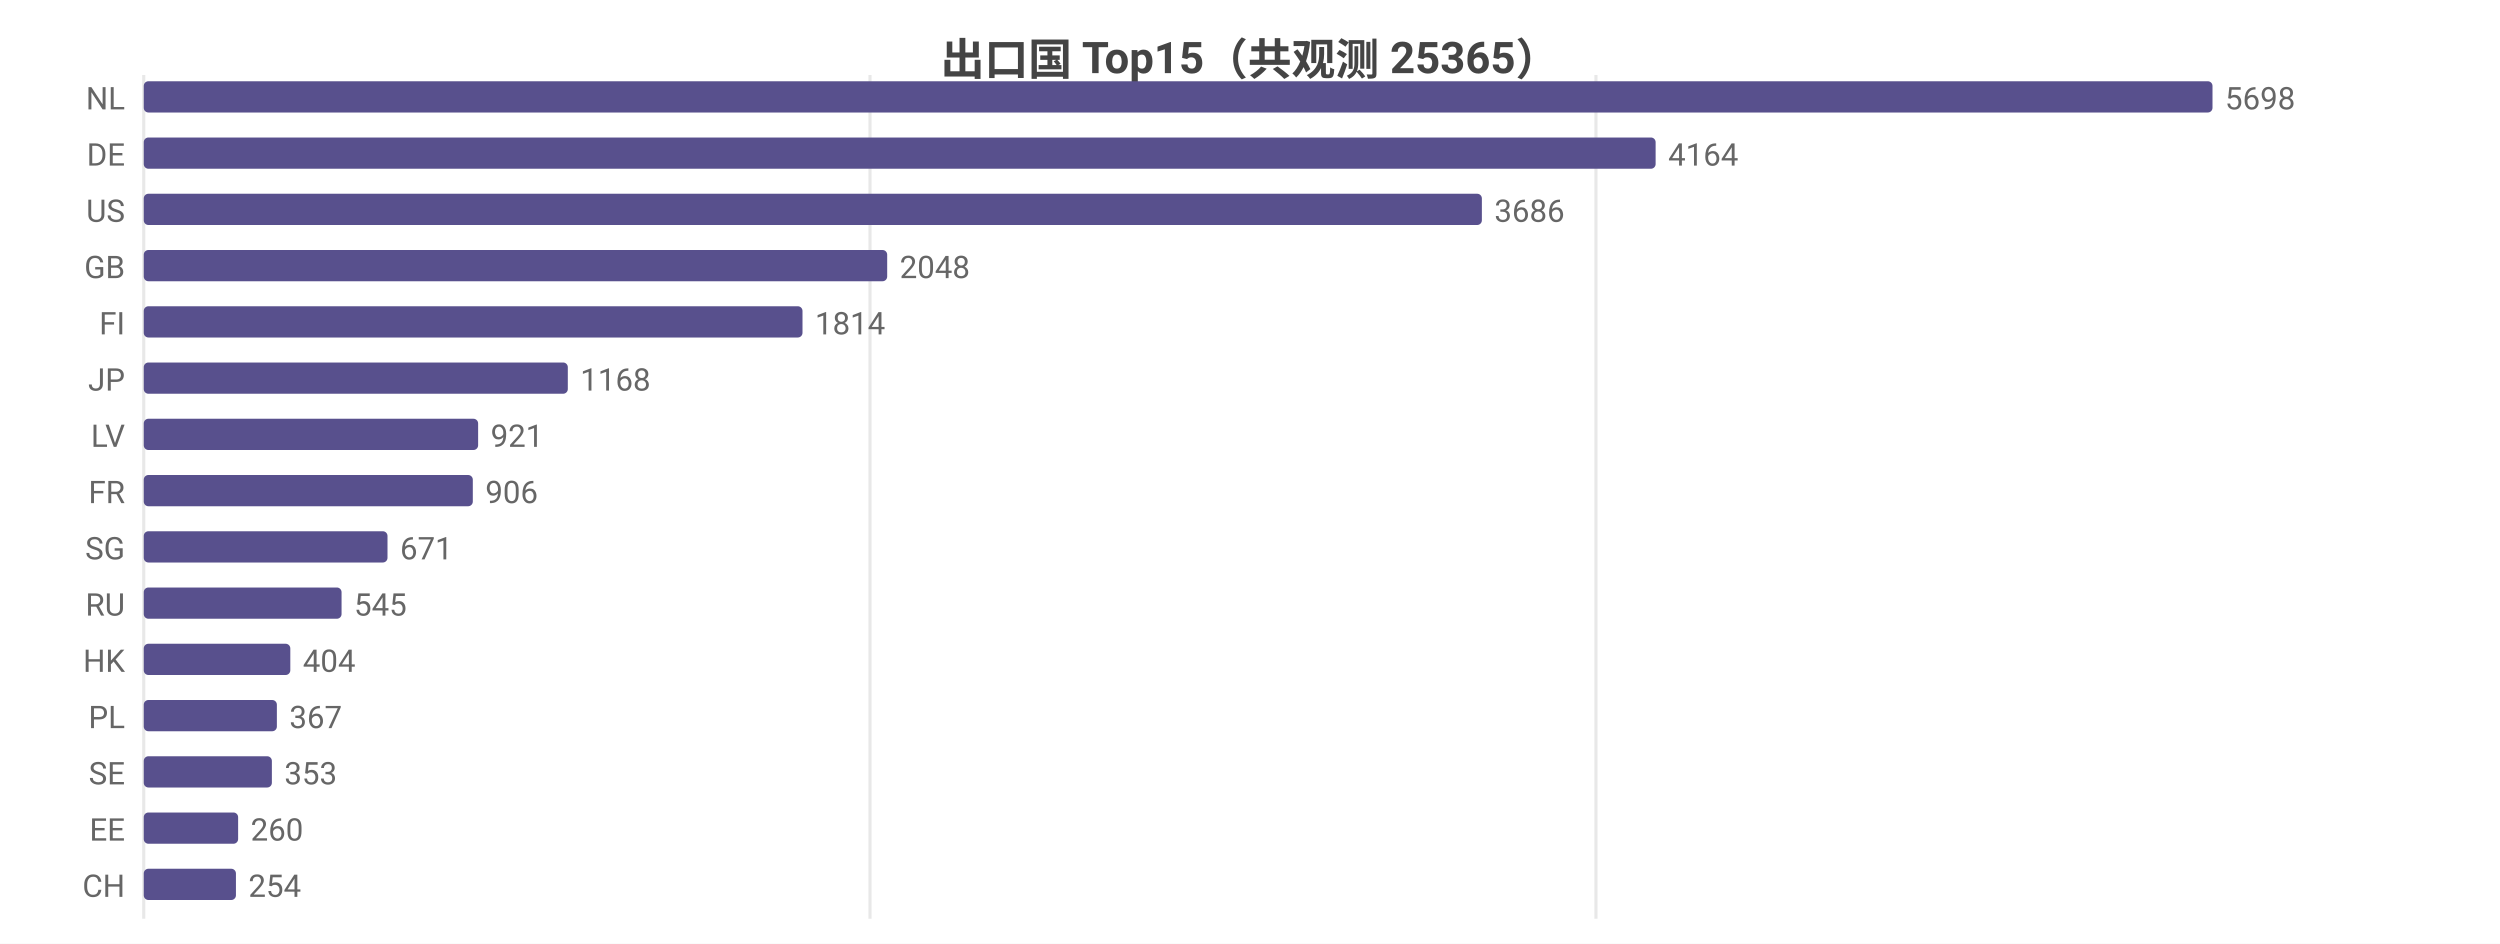
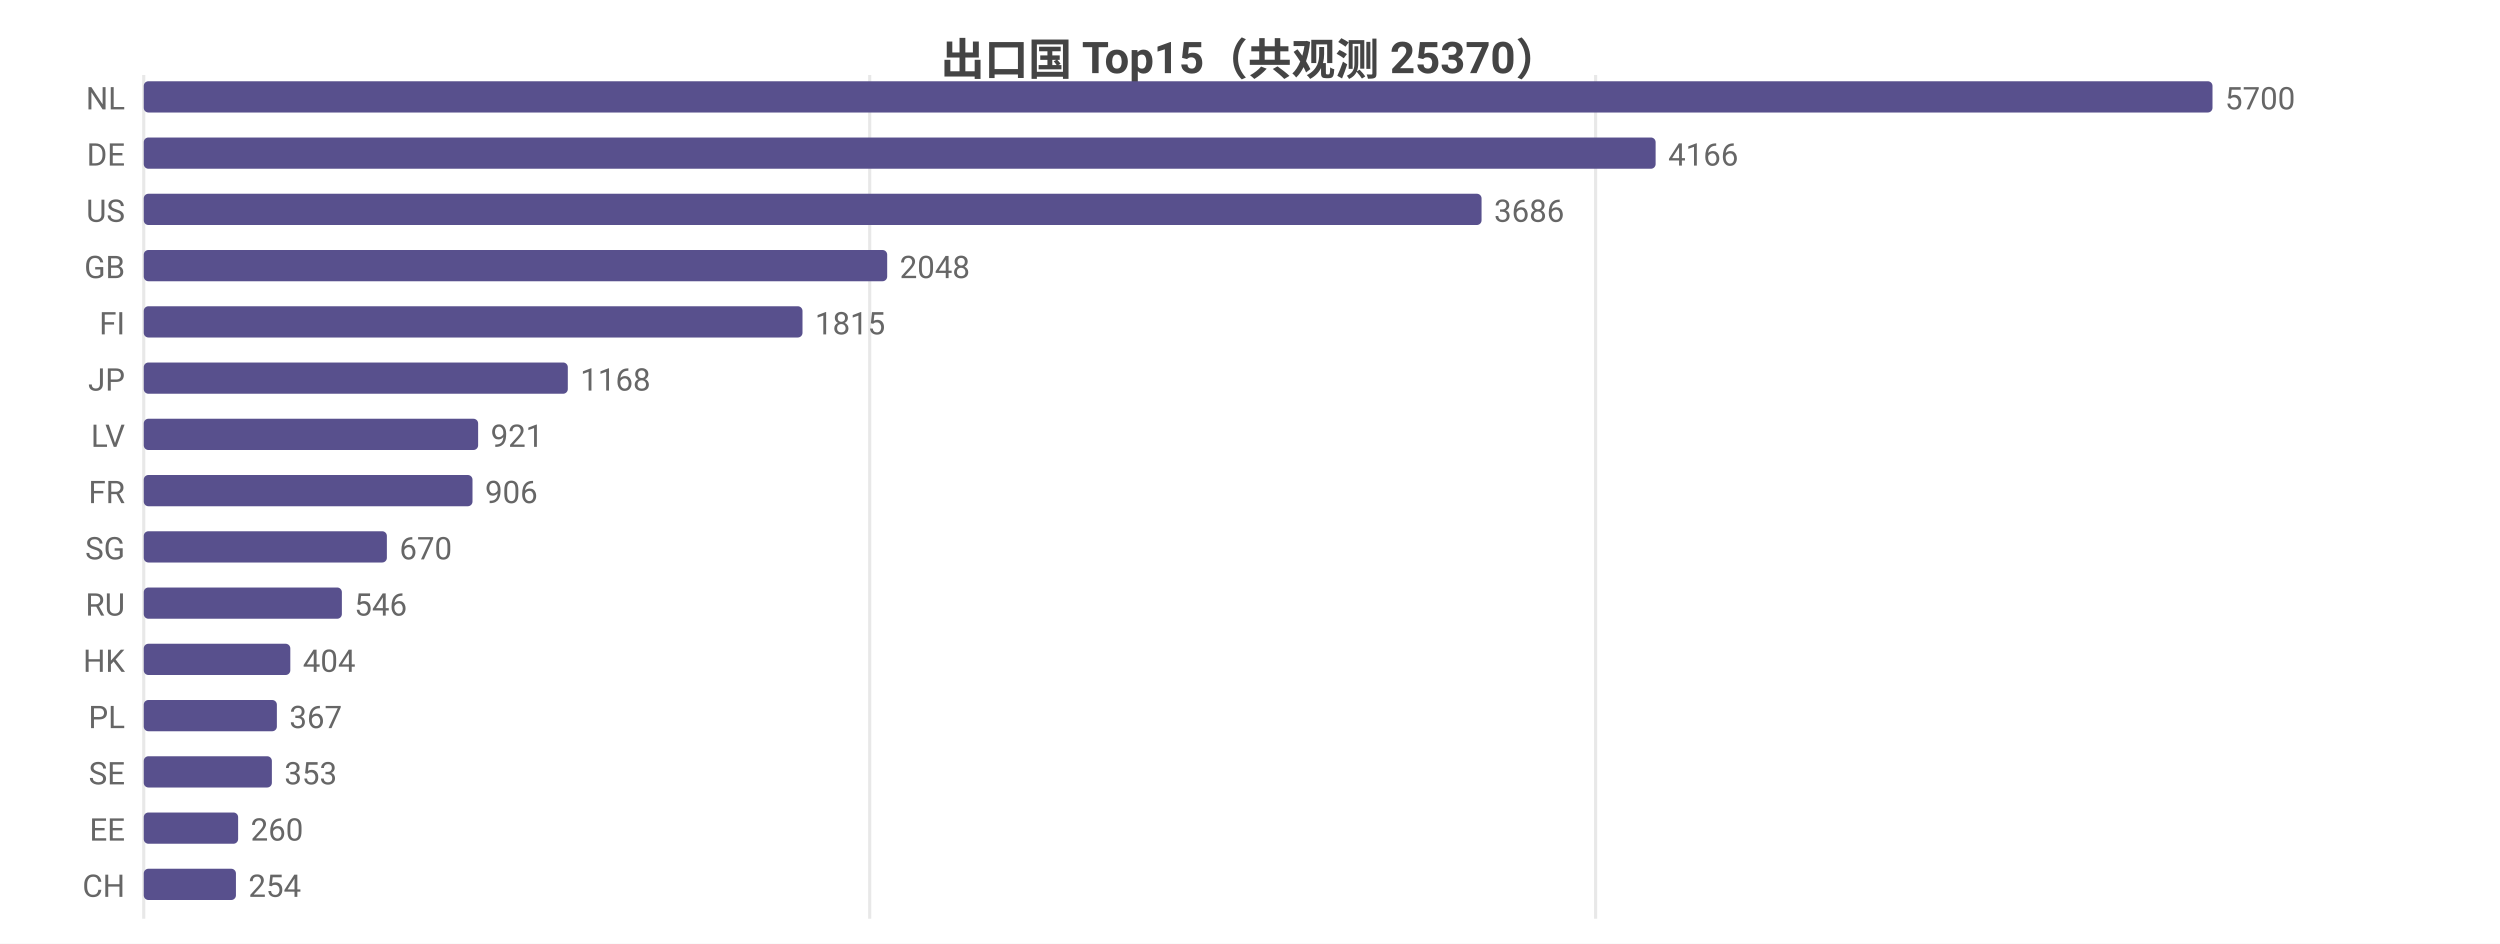
<svg xmlns="http://www.w3.org/2000/svg" width="800" height="302" viewBox="0 0 800 302">
  <rect width="800" height="302" fill="#ffffff" />
  <style>text{font-family:system-ui,-apple-system,'Segoe UI',Roboto,'PingFang SC','Microsoft YaHei','Noto Sans CJK SC',sans-serif}.g{stroke:#e8e8e8;stroke-width:1}.a{stroke:#999;stroke-width:1}.t{font-size:10px;fill:#666}.m{font-size:10px;text-anchor:middle;fill:#666}.e{font-size:10px;text-anchor:end;fill:#666}.l{font-size:11px;fill:#333}.tt{font-size:14px;font-weight:600;text-anchor:middle;fill:#444}.em{font-size:13px;text-anchor:middle;fill:#999}</style>
-   <text class="tt" x="400.0" y="24">出口国 Top15（共观测 25365）</text>
+   <text class="tt" x="400.0" y="24">出口国 Top15（共观测 25370）</text>
  <line class="g" x1="46" y1="24" x2="46" y2="294" />
-   <line class="g" x1="278.4" y1="24" x2="278.4" y2="294" />
-   <line class="g" x1="510.7" y1="24" x2="510.7" y2="294" />
+   <line class="g" x1="278.3" y1="24" x2="278.3" y2="294" />
+   <line class="g" x1="510.6" y1="24" x2="510.6" y2="294" />
  <text class="e" x="40" y="35">NL</text>
  <rect x="46" y="26" width="662" height="10" fill="#58508d" rx="1.5" />
-   <text class="t" x="712" y="35">5698</text>
+   <text class="t" x="712" y="35">5700</text>
  <text class="e" x="40" y="53">DE</text>
  <rect x="46" y="44" width="483.8" height="10" fill="#58508d" rx="1.5" />
-   <text class="t" x="533.8" y="53">4164</text>
+   <text class="t" x="533.8" y="53">4166</text>
  <text class="e" x="40" y="71">US</text>
-   <rect x="46" y="62" width="428.2" height="10" fill="#58508d" rx="1.5" />
-   <text class="t" x="478.2" y="71">3686</text>
+   <rect x="46" y="62" width="428.1" height="10" fill="#58508d" rx="1.5" />
+   <text class="t" x="478.1" y="71">3686</text>
  <text class="e" x="40" y="89">GB</text>
  <rect x="46" y="80" width="237.9" height="10" fill="#58508d" rx="1.5" />
  <text class="t" x="287.9" y="89">2048</text>
  <text class="e" x="40" y="107">FI</text>
  <rect x="46" y="98" width="210.8" height="10" fill="#58508d" rx="1.5" />
-   <text class="t" x="260.8" y="107">1814</text>
+   <text class="t" x="260.8" y="107">1815</text>
  <text class="e" x="40" y="125">JP</text>
  <rect x="46" y="116" width="135.7" height="10" fill="#58508d" rx="1.5" />
  <text class="t" x="185.7" y="125">1168</text>
  <text class="e" x="40" y="143">LV</text>
  <rect x="46" y="134" width="107.0" height="10" fill="#58508d" rx="1.5" />
  <text class="t" x="157.0" y="143">921</text>
  <text class="e" x="40" y="161">FR</text>
-   <rect x="46" y="152" width="105.3" height="10" fill="#58508d" rx="1.5" />
-   <text class="t" x="155.3" y="161">906</text>
+   <rect x="46" y="152" width="105.2" height="10" fill="#58508d" rx="1.5" />
+   <text class="t" x="155.2" y="161">906</text>
  <text class="e" x="40" y="179">SG</text>
-   <rect x="46" y="170" width="78.0" height="10" fill="#58508d" rx="1.5" />
-   <text class="t" x="128.0" y="179">671</text>
+   <rect x="46" y="170" width="77.8" height="10" fill="#58508d" rx="1.5" />
+   <text class="t" x="127.8" y="179">670</text>
  <text class="e" x="40" y="197">RU</text>
-   <rect x="46" y="188" width="63.3" height="10" fill="#58508d" rx="1.5" />
-   <text class="t" x="113.3" y="197">545</text>
+   <rect x="46" y="188" width="63.4" height="10" fill="#58508d" rx="1.5" />
+   <text class="t" x="113.4" y="197">546</text>
  <text class="e" x="40" y="215">HK</text>
  <rect x="46" y="206" width="46.9" height="10" fill="#58508d" rx="1.5" />
  <text class="t" x="96.9" y="215">404</text>
  <text class="e" x="40" y="233">PL</text>
  <rect x="46" y="224" width="42.6" height="10" fill="#58508d" rx="1.5" />
  <text class="t" x="92.6" y="233">367</text>
  <text class="e" x="40" y="251">SE</text>
  <rect x="46" y="242" width="41.0" height="10" fill="#58508d" rx="1.5" />
  <text class="t" x="91.0" y="251">353</text>
  <text class="e" x="40" y="269">EE</text>
  <rect x="46" y="260" width="30.2" height="10" fill="#58508d" rx="1.5" />
  <text class="t" x="80.2" y="269">260</text>
  <text class="e" x="40" y="287">CH</text>
  <rect x="46" y="278" width="29.5" height="10" fill="#58508d" rx="1.5" />
  <text class="t" x="79.5" y="287">254</text>
</svg>
